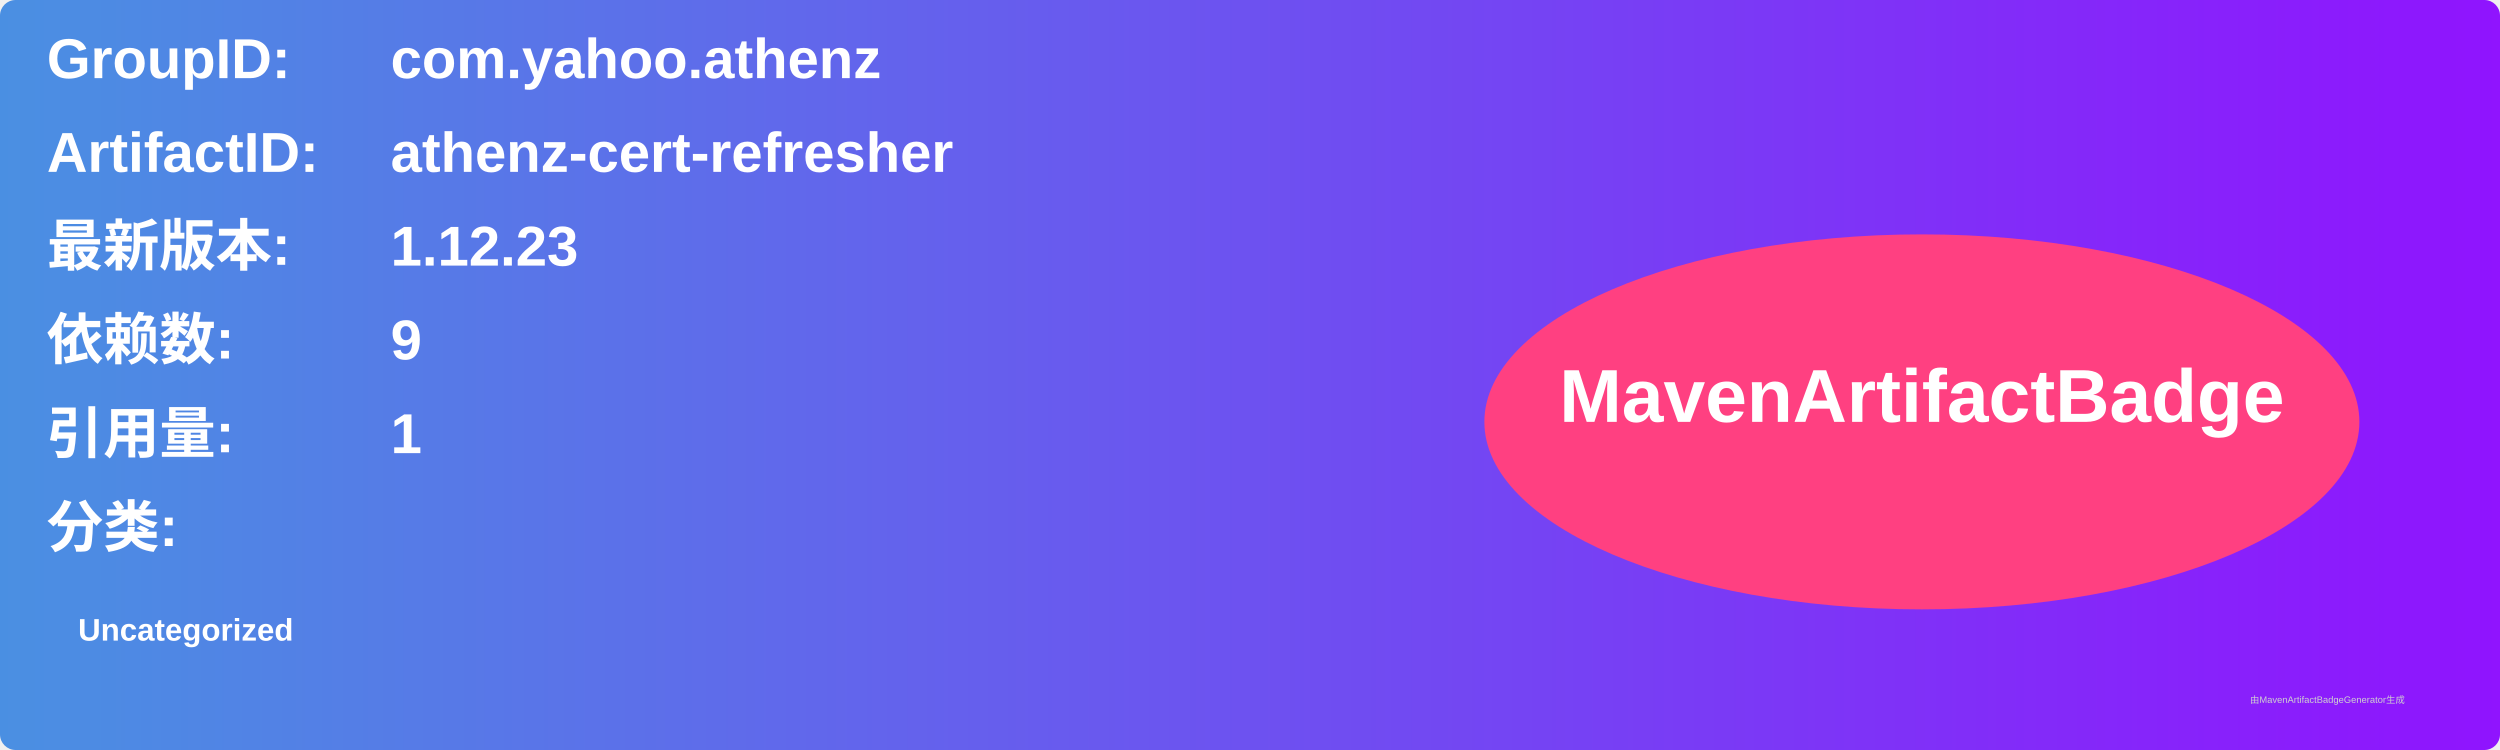
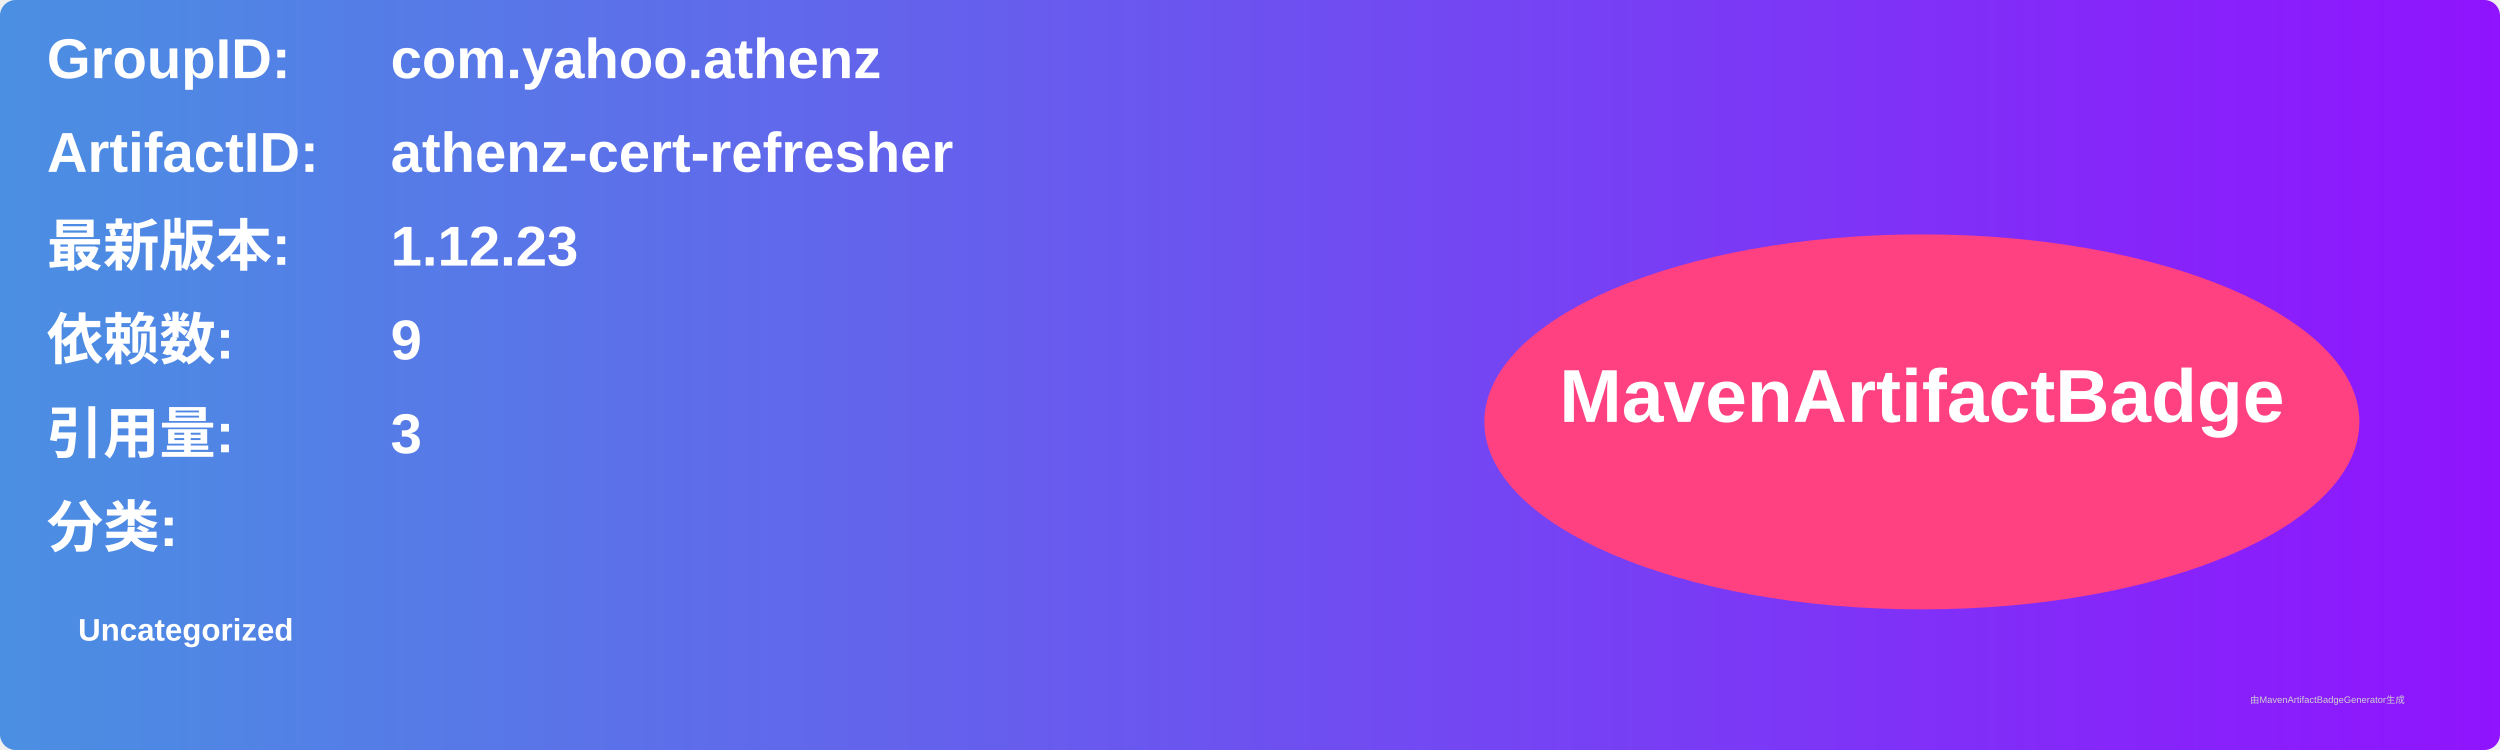
<svg xmlns="http://www.w3.org/2000/svg" width="800" height="240" viewBox="0 0 800 240">
  <linearGradient id="grad" x1="0%" y1="0%" x2="100%" y2="0%">
    <stop offset="0%" stop-color="#4a90e2" />
    <stop offset="100%" stop-color="#9013fe" />
  </linearGradient>
  <rect width="100%" height="100%" rx="5" ry="5" fill="url(#grad)" />
  <g transform="translate(15, 15)">
    <text x="0" y="10" font-family="Arial" font-size="18" fill="white" font-weight="bold" width="260">GroupID:</text>
    <text x="110" y="10" font-family="Arial" font-size="18" fill="white" font-weight="bold" width="460">com.yahoo.athenz</text>
    <text x="0" y="40" font-family="Arial" font-size="18" fill="white" font-weight="bold" width="260">ArtifactID:</text>
    <text x="110" y="40" font-family="Arial" font-size="18" fill="white" font-weight="bold" width="460">athenz-cert-refresher</text>
    <text x="0" y="70" font-family="Arial" font-size="18" fill="white" font-weight="bold">最新版本:</text>
    <text x="110" y="70" font-family="Arial" font-size="18" fill="white" font-weight="bold">
      <tspan font-weight="bold">1.12.23</tspan>
    </text>
    <text x="0" y="100" font-family="Arial" font-size="18" fill="white" font-weight="bold">依赖数: </text>
    <text x="110" y="100" font-family="Arial" font-size="18" fill="white">
      <tspan font-weight="bold">9</tspan>
    </text>
    <text x="0" y="130" font-family="Arial" font-size="18" fill="white" font-weight="bold">引用量: </text>
    <text x="110" y="130" font-family="Arial" font-size="18" fill="white">
-       <tspan font-weight="bold">1</tspan>
+       <tspan font-weight="bold">3</tspan>
    </text>
    <text x="0" y="160" font-family="Arial" font-size="18" fill="white" font-weight="bold">分类:</text>
    <text x="10" y="190" font-family="Arial" font-size="10" fill="white">
      <tspan font-weight="bold">Uncategorized</tspan>
    </text>
    <ellipse cx="600" cy="120" rx="140" ry="60" fill="#ff4081" />
    <text x="600" y="120" text-anchor="middle" font-family="Arial" font-size="24" fill="white" font-weight="bold">MavenArtifactBadge</text>
  </g>
  <text x="720" y="225" font-family="Arial" font-size="3" fill="#d0d0d0">由MavenArtifactBadgeGenerator生成</text>
</svg>
